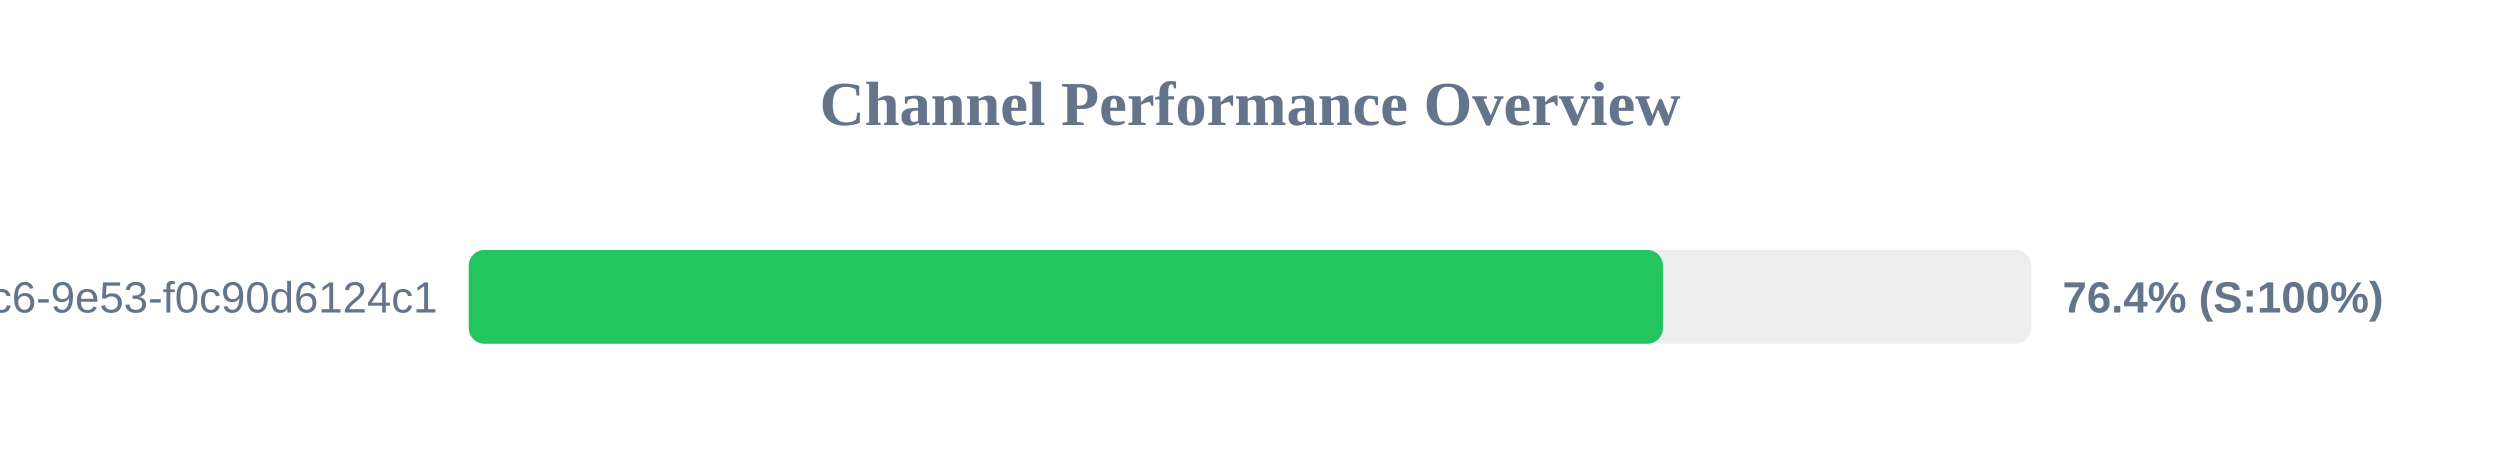
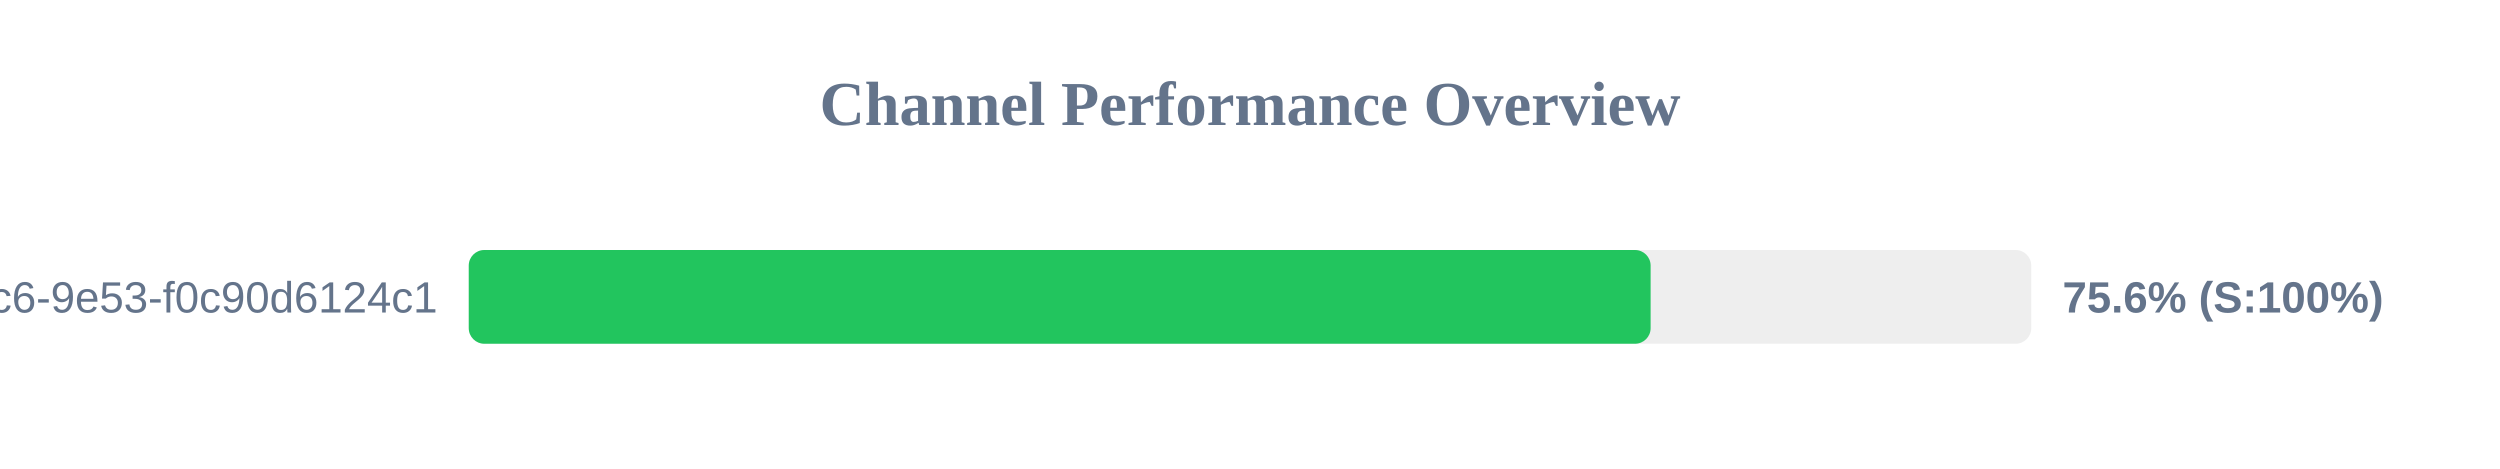
<svg xmlns="http://www.w3.org/2000/svg" width="800" height="150" version="1.1">
  <style>
        .row { font: 14px Arial; fill: #64748b; }
        .score { font: bold 14px Arial; fill: #64748b; }
    </style>
  <text x="400" y="40" text-anchor="middle" font-size="20px" font-weight="bold" fill="#64748b">Channel Performance Overview</text>
  <rect x="150" y="80" width="500" height="30" fill="#eee" rx="5" />
-   <rect x="150" y="80" width="382.15" height="30" fill="#22c55e" rx="5" />
+   <rect x="150" y="80" width="378.2" height="30" fill="#22c55e" rx="5" />
  <text x="140" y="100" text-anchor="end" class="row">?uuid=4685eb2a-5ddb-4dc6-9e53-f0c90d6124c1</text>
-   <text x="660" y="100" text-anchor="start" class="score">76.4% (S:100%)</text>
+   <text x="660" y="100" text-anchor="start" class="score">75.6% (S:100%)</text>
</svg>
